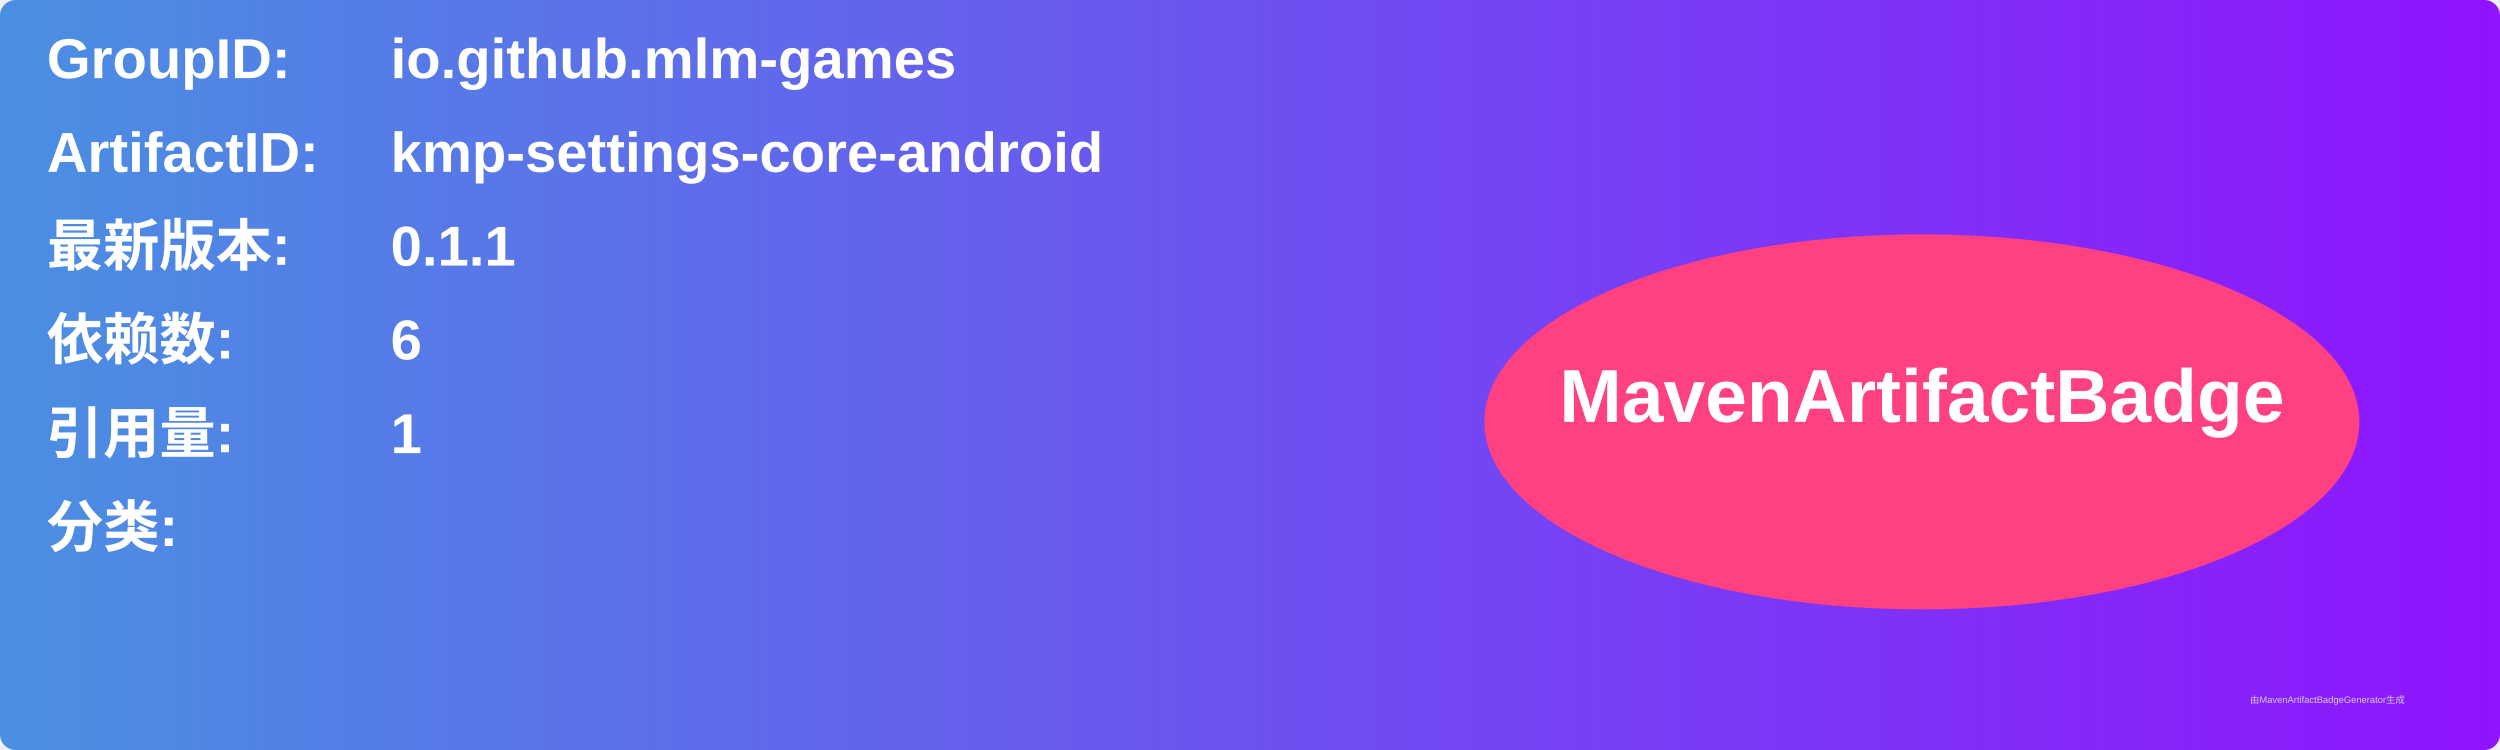
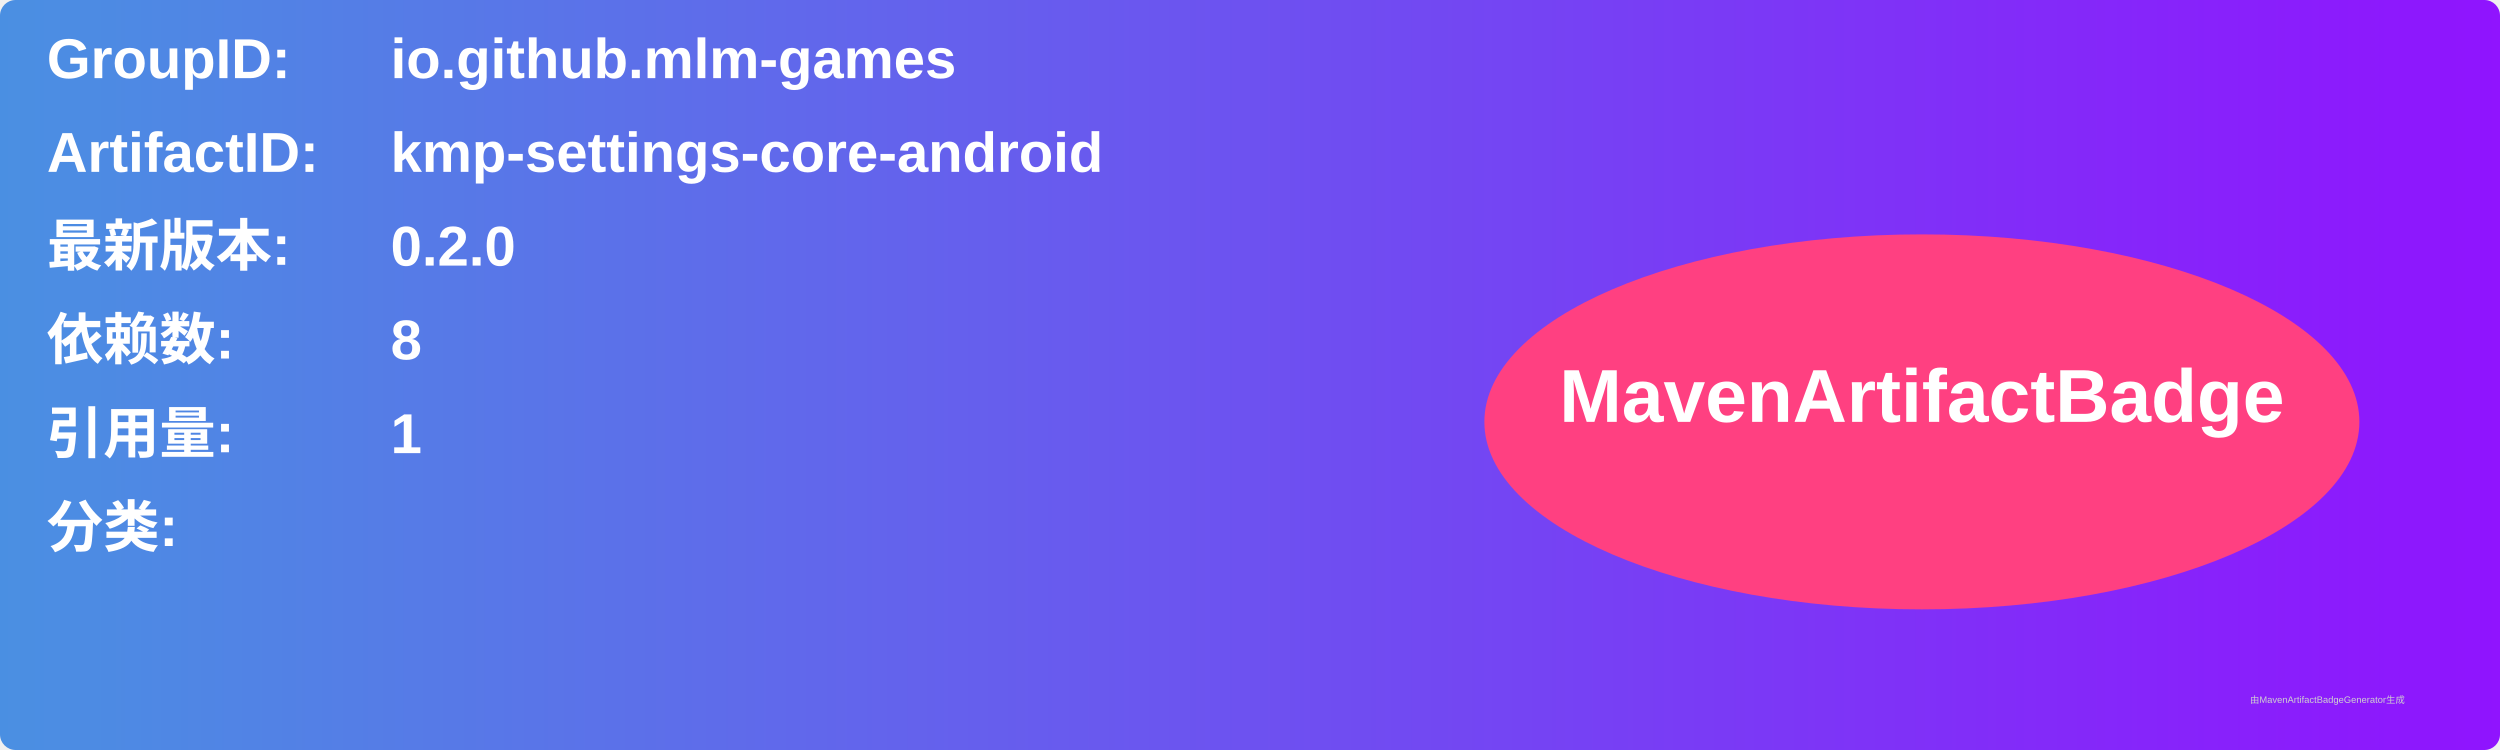
<svg xmlns="http://www.w3.org/2000/svg" width="800" height="240" viewBox="0 0 800 240">
  <linearGradient id="grad" x1="0%" y1="0%" x2="100%" y2="0%">
    <stop offset="0%" stop-color="#4a90e2" />
    <stop offset="100%" stop-color="#9013fe" />
  </linearGradient>
  <rect width="100%" height="100%" rx="5" ry="5" fill="url(#grad)" />
  <g transform="translate(15, 15)">
    <text x="0" y="10" font-family="Arial" font-size="18" fill="white" font-weight="bold" width="260">GroupID:</text>
    <text x="110" y="10" font-family="Arial" font-size="18" fill="white" font-weight="bold" width="460">io.github.mlm-games</text>
    <text x="0" y="40" font-family="Arial" font-size="18" fill="white" font-weight="bold" width="260">ArtifactID:</text>
    <text x="110" y="40" font-family="Arial" font-size="18" fill="white" font-weight="bold" width="460">kmp-settings-core-android</text>
    <text x="0" y="70" font-family="Arial" font-size="18" fill="white" font-weight="bold">最新版本:</text>
    <text x="110" y="70" font-family="Arial" font-size="18" fill="white" font-weight="bold">
-       <tspan font-weight="bold">0.1.1</tspan>
+       <tspan font-weight="bold">0.2.0</tspan>
    </text>
    <text x="0" y="100" font-family="Arial" font-size="18" fill="white" font-weight="bold">依赖数: </text>
    <text x="110" y="100" font-family="Arial" font-size="18" fill="white">
-       <tspan font-weight="bold">6</tspan>
+       <tspan font-weight="bold">8</tspan>
    </text>
    <text x="0" y="130" font-family="Arial" font-size="18" fill="white" font-weight="bold">引用量: </text>
    <text x="110" y="130" font-family="Arial" font-size="18" fill="white">
      <tspan font-weight="bold">1</tspan>
    </text>
    <text x="0" y="160" font-family="Arial" font-size="18" fill="white" font-weight="bold">分类:</text>
    <text x="10" y="190" font-family="Arial" font-size="10" fill="white">
      <tspan font-weight="bold" />
    </text>
    <ellipse cx="600" cy="120" rx="140" ry="60" fill="#ff4081" />
    <text x="600" y="120" text-anchor="middle" font-family="Arial" font-size="24" fill="white" font-weight="bold">MavenArtifactBadge</text>
  </g>
  <text x="720" y="225" font-family="Arial" font-size="3" fill="#d0d0d0">由MavenArtifactBadgeGenerator生成</text>
</svg>
